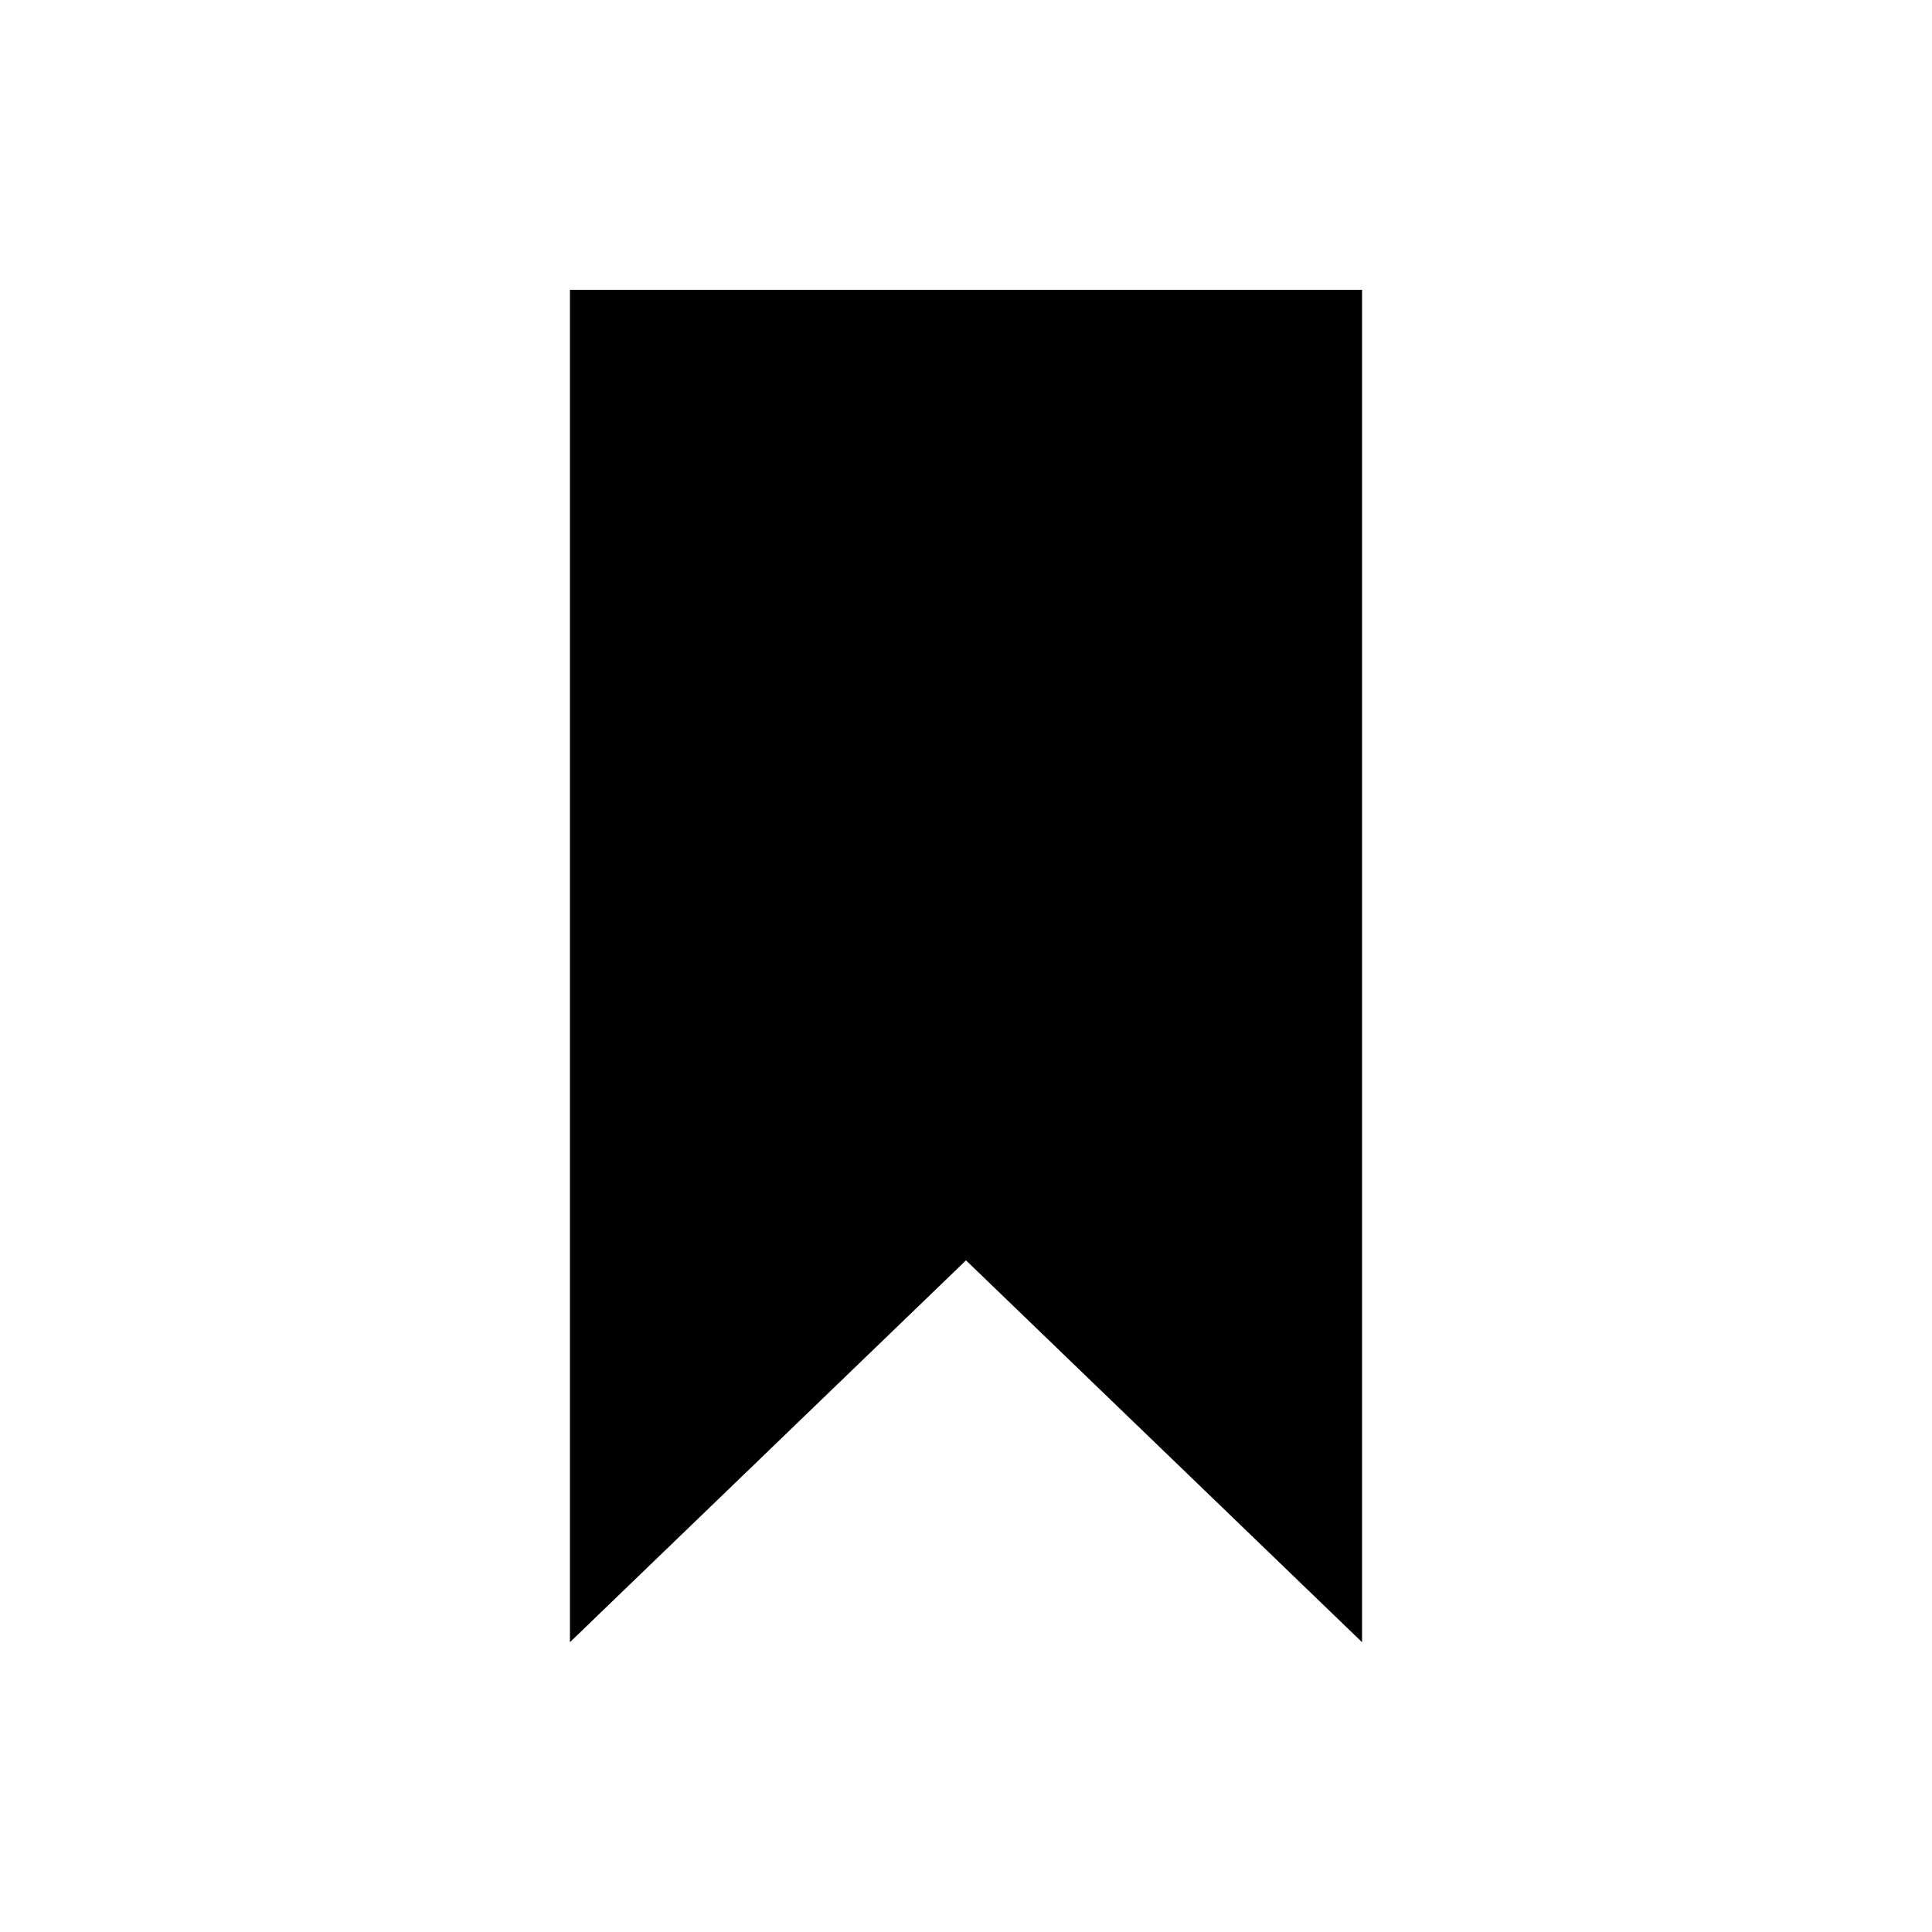
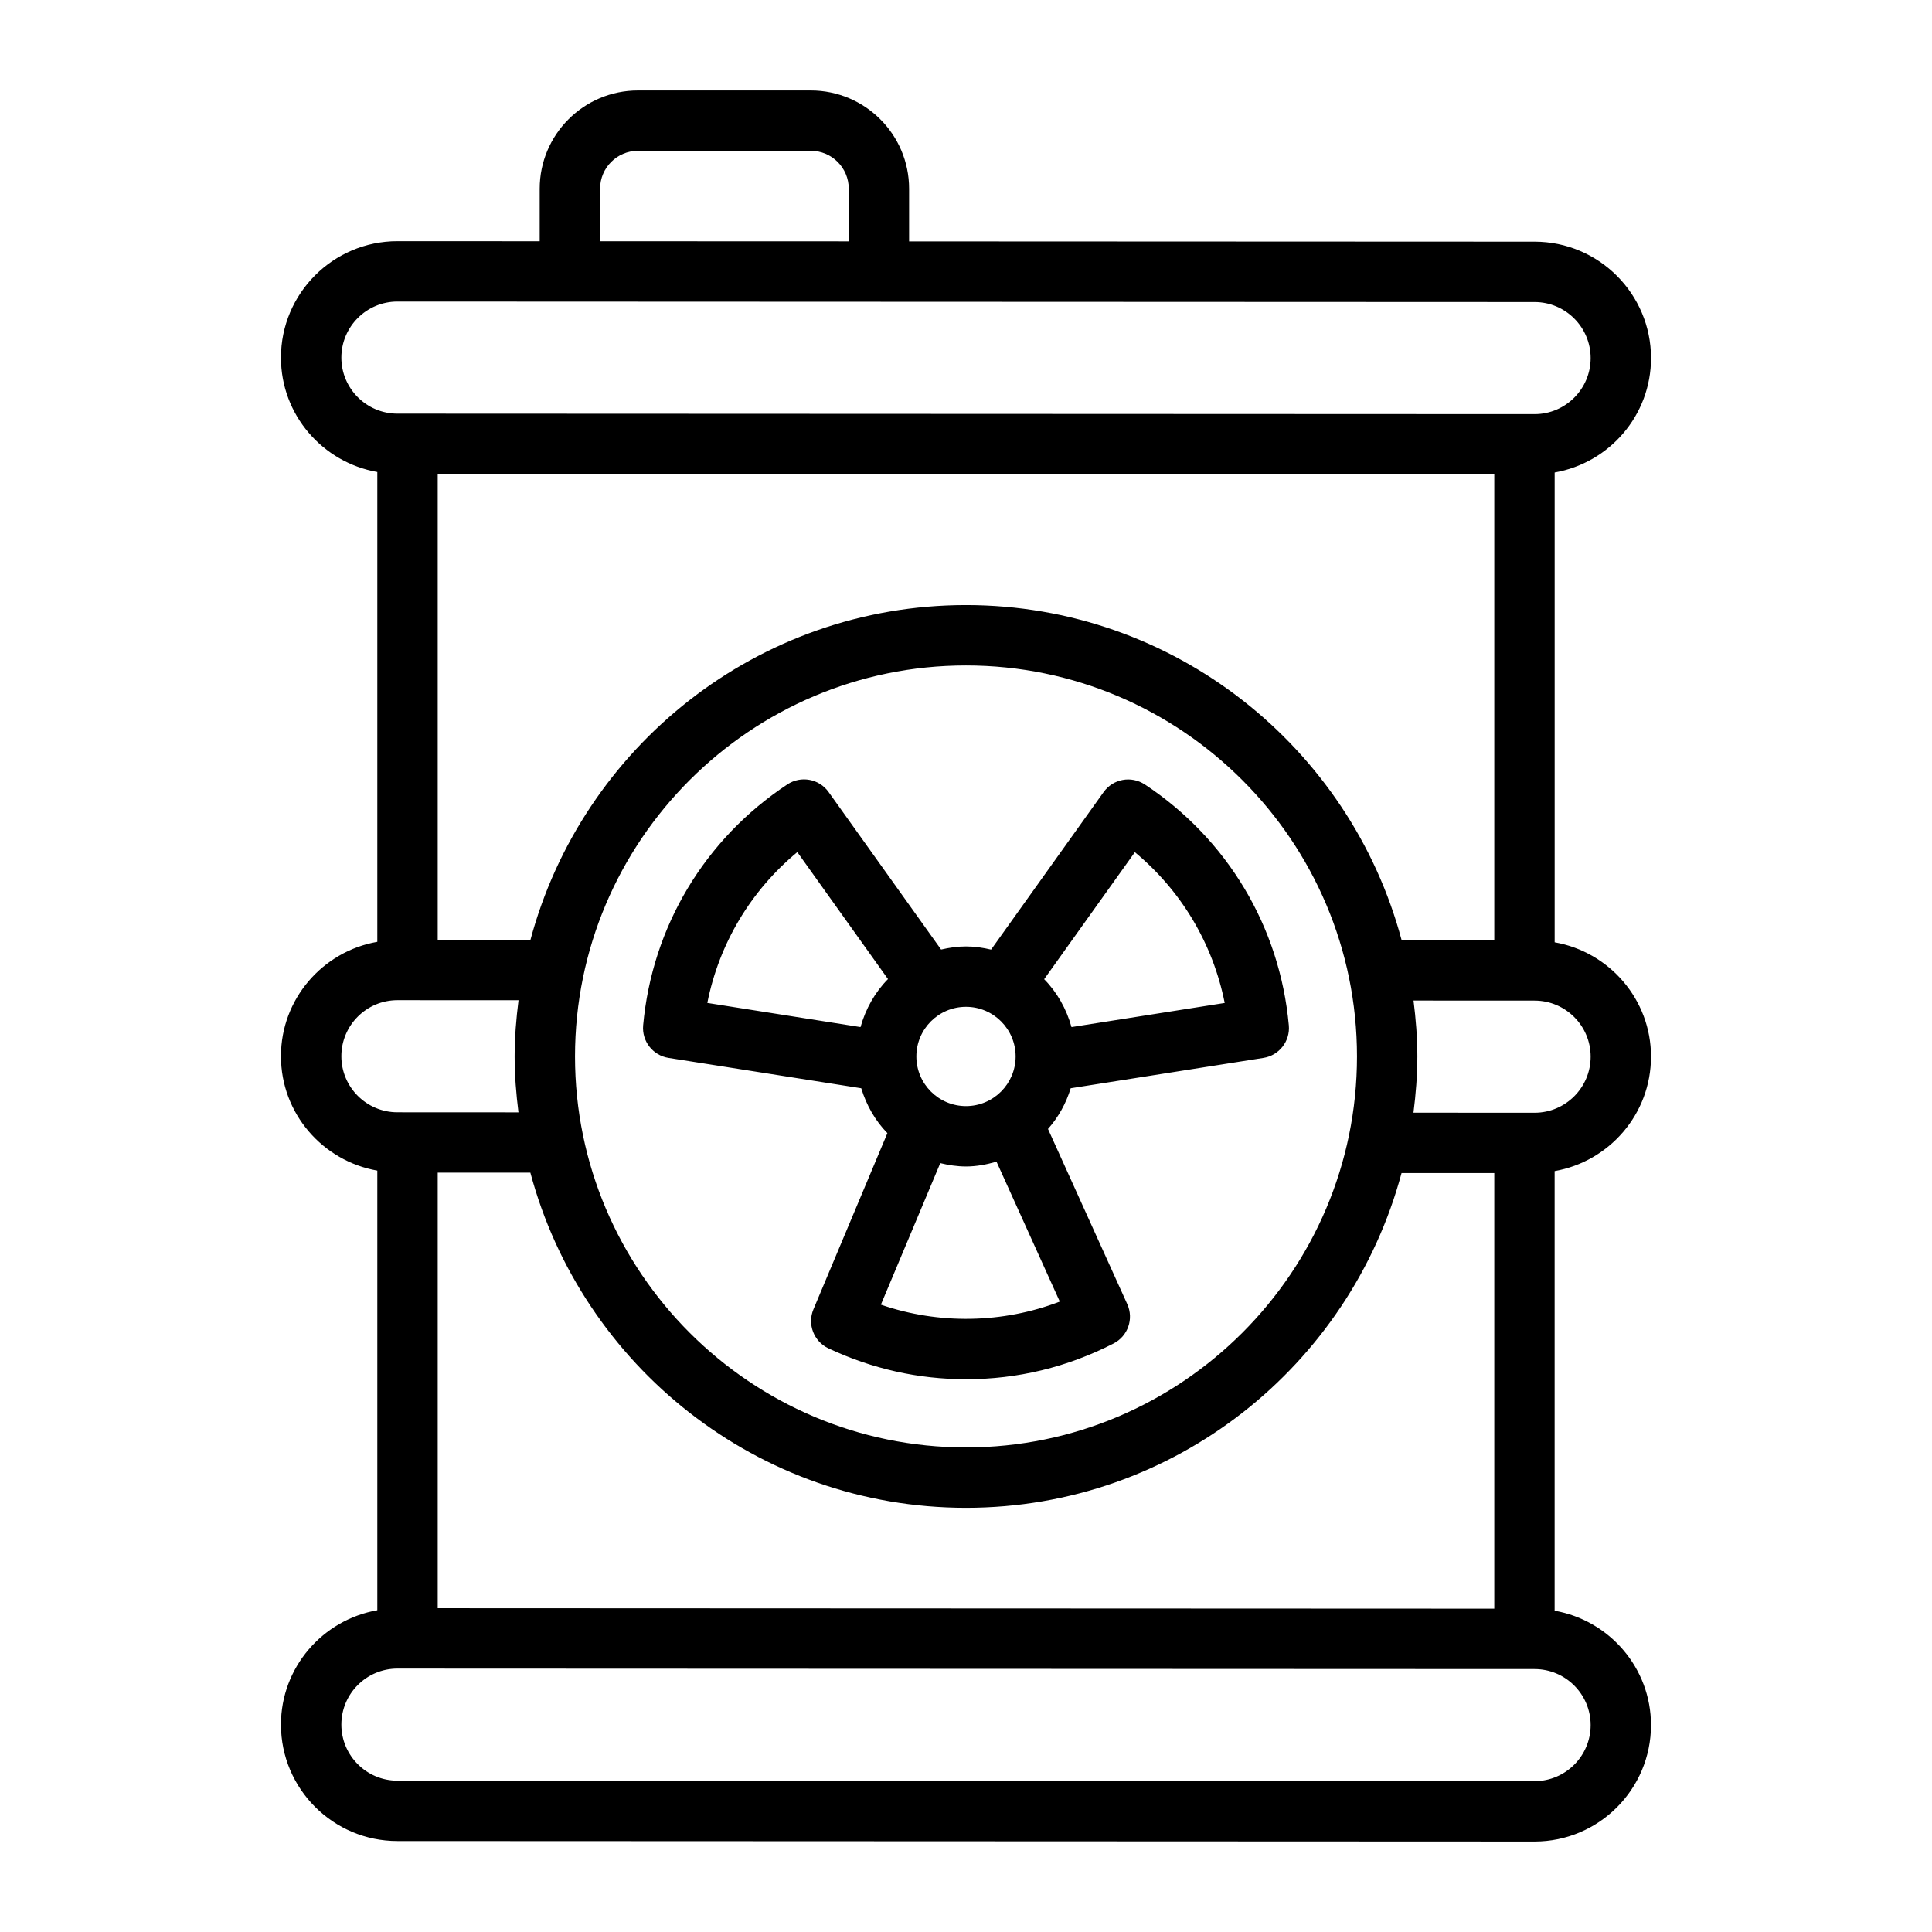
- <svg xmlns="http://www.w3.org/2000/svg" viewBox="0 0 100 100">
-   <polygon points="50 15 29.5 15 29.5 85 50 65.236 70.5 85 70.5 15 50 15" />
+ <svg xmlns="http://www.w3.org/2000/svg" id="Outline" viewBox="0 0 64 64">
+   <path d="M37.924,25.987c-.451-.298-1.053-.186-1.366.253l-3.727,5.217c-.268-.063-.544-.105-.831-.105-.285,0-.559.041-.825.103l-3.727-5.218c-.312-.438-.916-.55-1.365-.253-2.741,1.812-4.482,4.721-4.778,7.981-.047.525.32.996.84,1.079l6.385,1.006c.172.564.464,1.075.866,1.487l-2.45,5.837c-.208.494.012,1.063.497,1.292,1.446.679,2.979,1.023,4.557,1.023,1.711,0,3.355-.398,4.888-1.184.475-.243.675-.815.455-1.302l-2.627-5.805c.342-.386.598-.843.752-1.348l6.386-1.006c.52-.082.888-.554.84-1.078-.295-3.26-2.034-6.169-4.771-7.981ZM33.644,34.996c0,.907-.737,1.645-1.644,1.645s-1.644-.737-1.644-1.645.737-1.644,1.644-1.644,1.644.737,1.644,1.644ZM26.412,28.227l3.004,4.206c-.431.435-.74.984-.91,1.59l-5.075-.8c.39-1.962,1.437-3.716,2.981-4.996ZM29.181,43.218l1.967-4.688c.274.066.557.111.852.111.353,0,.687-.066,1.01-.16l2.097,4.636c-1.884.723-4.003.764-5.926.102ZM35.495,34.023c-.169-.605-.477-1.152-.906-1.586l3.005-4.207c1.541,1.28,2.586,3.034,2.976,4.994l-5.074.799ZM54.692,35.004c0-1.898-1.383-3.472-3.192-3.789v-15.563c1.81-.317,3.192-1.891,3.192-3.79,0-2.126-1.73-3.856-3.857-3.856l-20.72-.009v-1.746c0-1.794-1.459-3.254-3.254-3.254h-5.729c-1.794,0-3.254,1.46-3.254,3.254v1.741l-4.714-.002c-2.127,0-3.857,1.73-3.857,3.857,0,1.898,1.383,3.472,3.192,3.789v15.563c-1.81.317-3.192,1.891-3.192,3.789s1.383,3.473,3.192,3.79v14.563c-1.81.317-3.192,1.891-3.192,3.789,0,2.127,1.73,3.857,3.857,3.857l37.67.016c2.127,0,3.857-1.73,3.857-3.857,0-1.898-1.383-3.472-3.192-3.789v-14.563c1.81-.317,3.192-1.891,3.192-3.79ZM14.5,53.275v-14.429h3.069c1.705,6.382,7.52,11.102,14.431,11.102s12.718-4.714,14.428-11.089h3.072v14.43l-35-.015ZM49.5,15.718v15.429l-3.069-.002c-1.705-6.381-7.52-11.101-14.431-11.101s-12.719,4.714-14.428,11.09h-3.072v-15.43l35,.015ZM44.952,34.996c0,7.142-5.811,12.952-12.952,12.952s-12.952-5.811-12.952-12.952,5.811-12.952,12.952-12.952,12.952,5.811,12.952,12.952ZM52.692,35.004c0,1.024-.833,1.857-1.857,1.857l-4.012-.002c.077-.612.129-1.231.129-1.864,0-.628-.051-1.243-.127-1.851l4.01.002c1.024,0,1.857.833,1.857,1.856ZM19.879,6.25c0-.691.562-1.254,1.254-1.254h5.729c.691,0,1.254.562,1.254,1.254v1.745l-8.236-.003v-1.742ZM11.308,11.847c0-1.024.833-1.857,1.857-1.857l37.67.016c1.024,0,1.857.833,1.857,1.856s-.833,1.857-1.857,1.857l-37.67-.016h0c-1.024,0-1.857-.833-1.857-1.856ZM11.308,34.988c0-1.023.833-1.856,1.857-1.856l4.012.002c-.077.612-.129,1.231-.129,1.863,0,.628.051,1.243.127,1.851l-4.01-.002c-1.024,0-1.857-.833-1.857-1.857ZM52.692,57.146c0,1.024-.833,1.857-1.857,1.857l-37.67-.016h0c-1.024,0-1.857-.833-1.857-1.857s.833-1.856,1.857-1.856l37.67.016c1.024,0,1.857.833,1.857,1.856Z" />
</svg>
